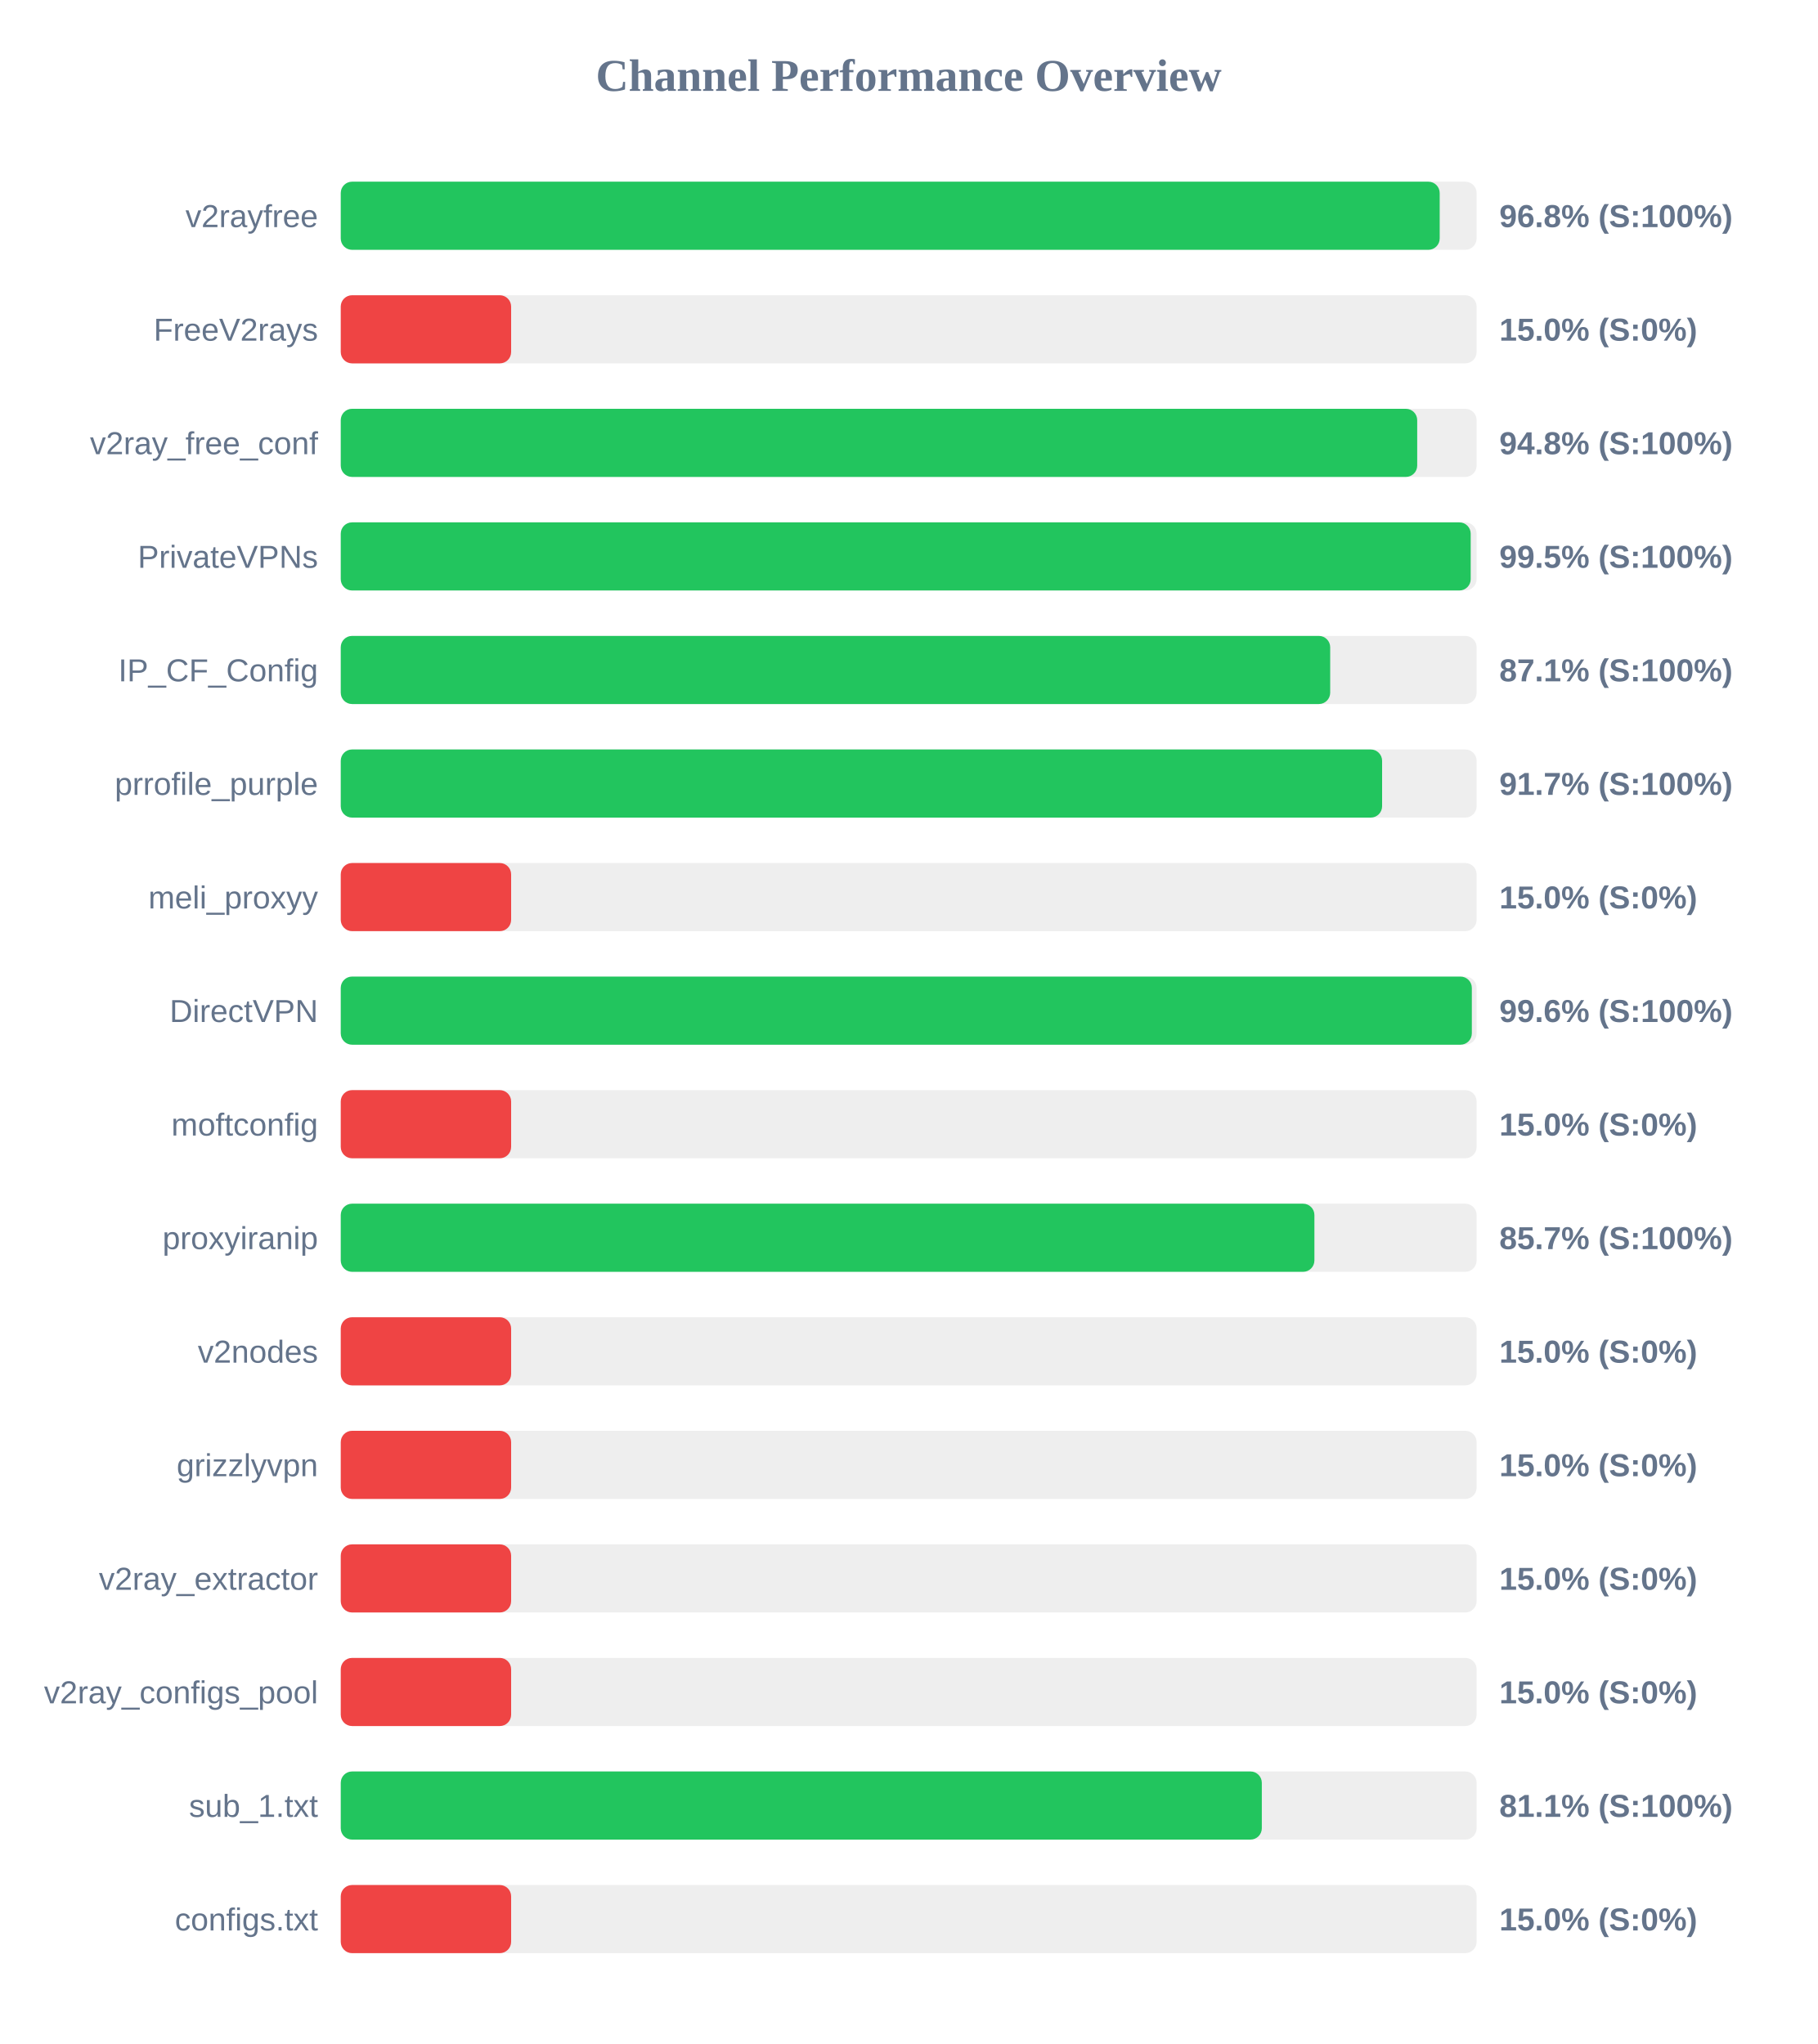
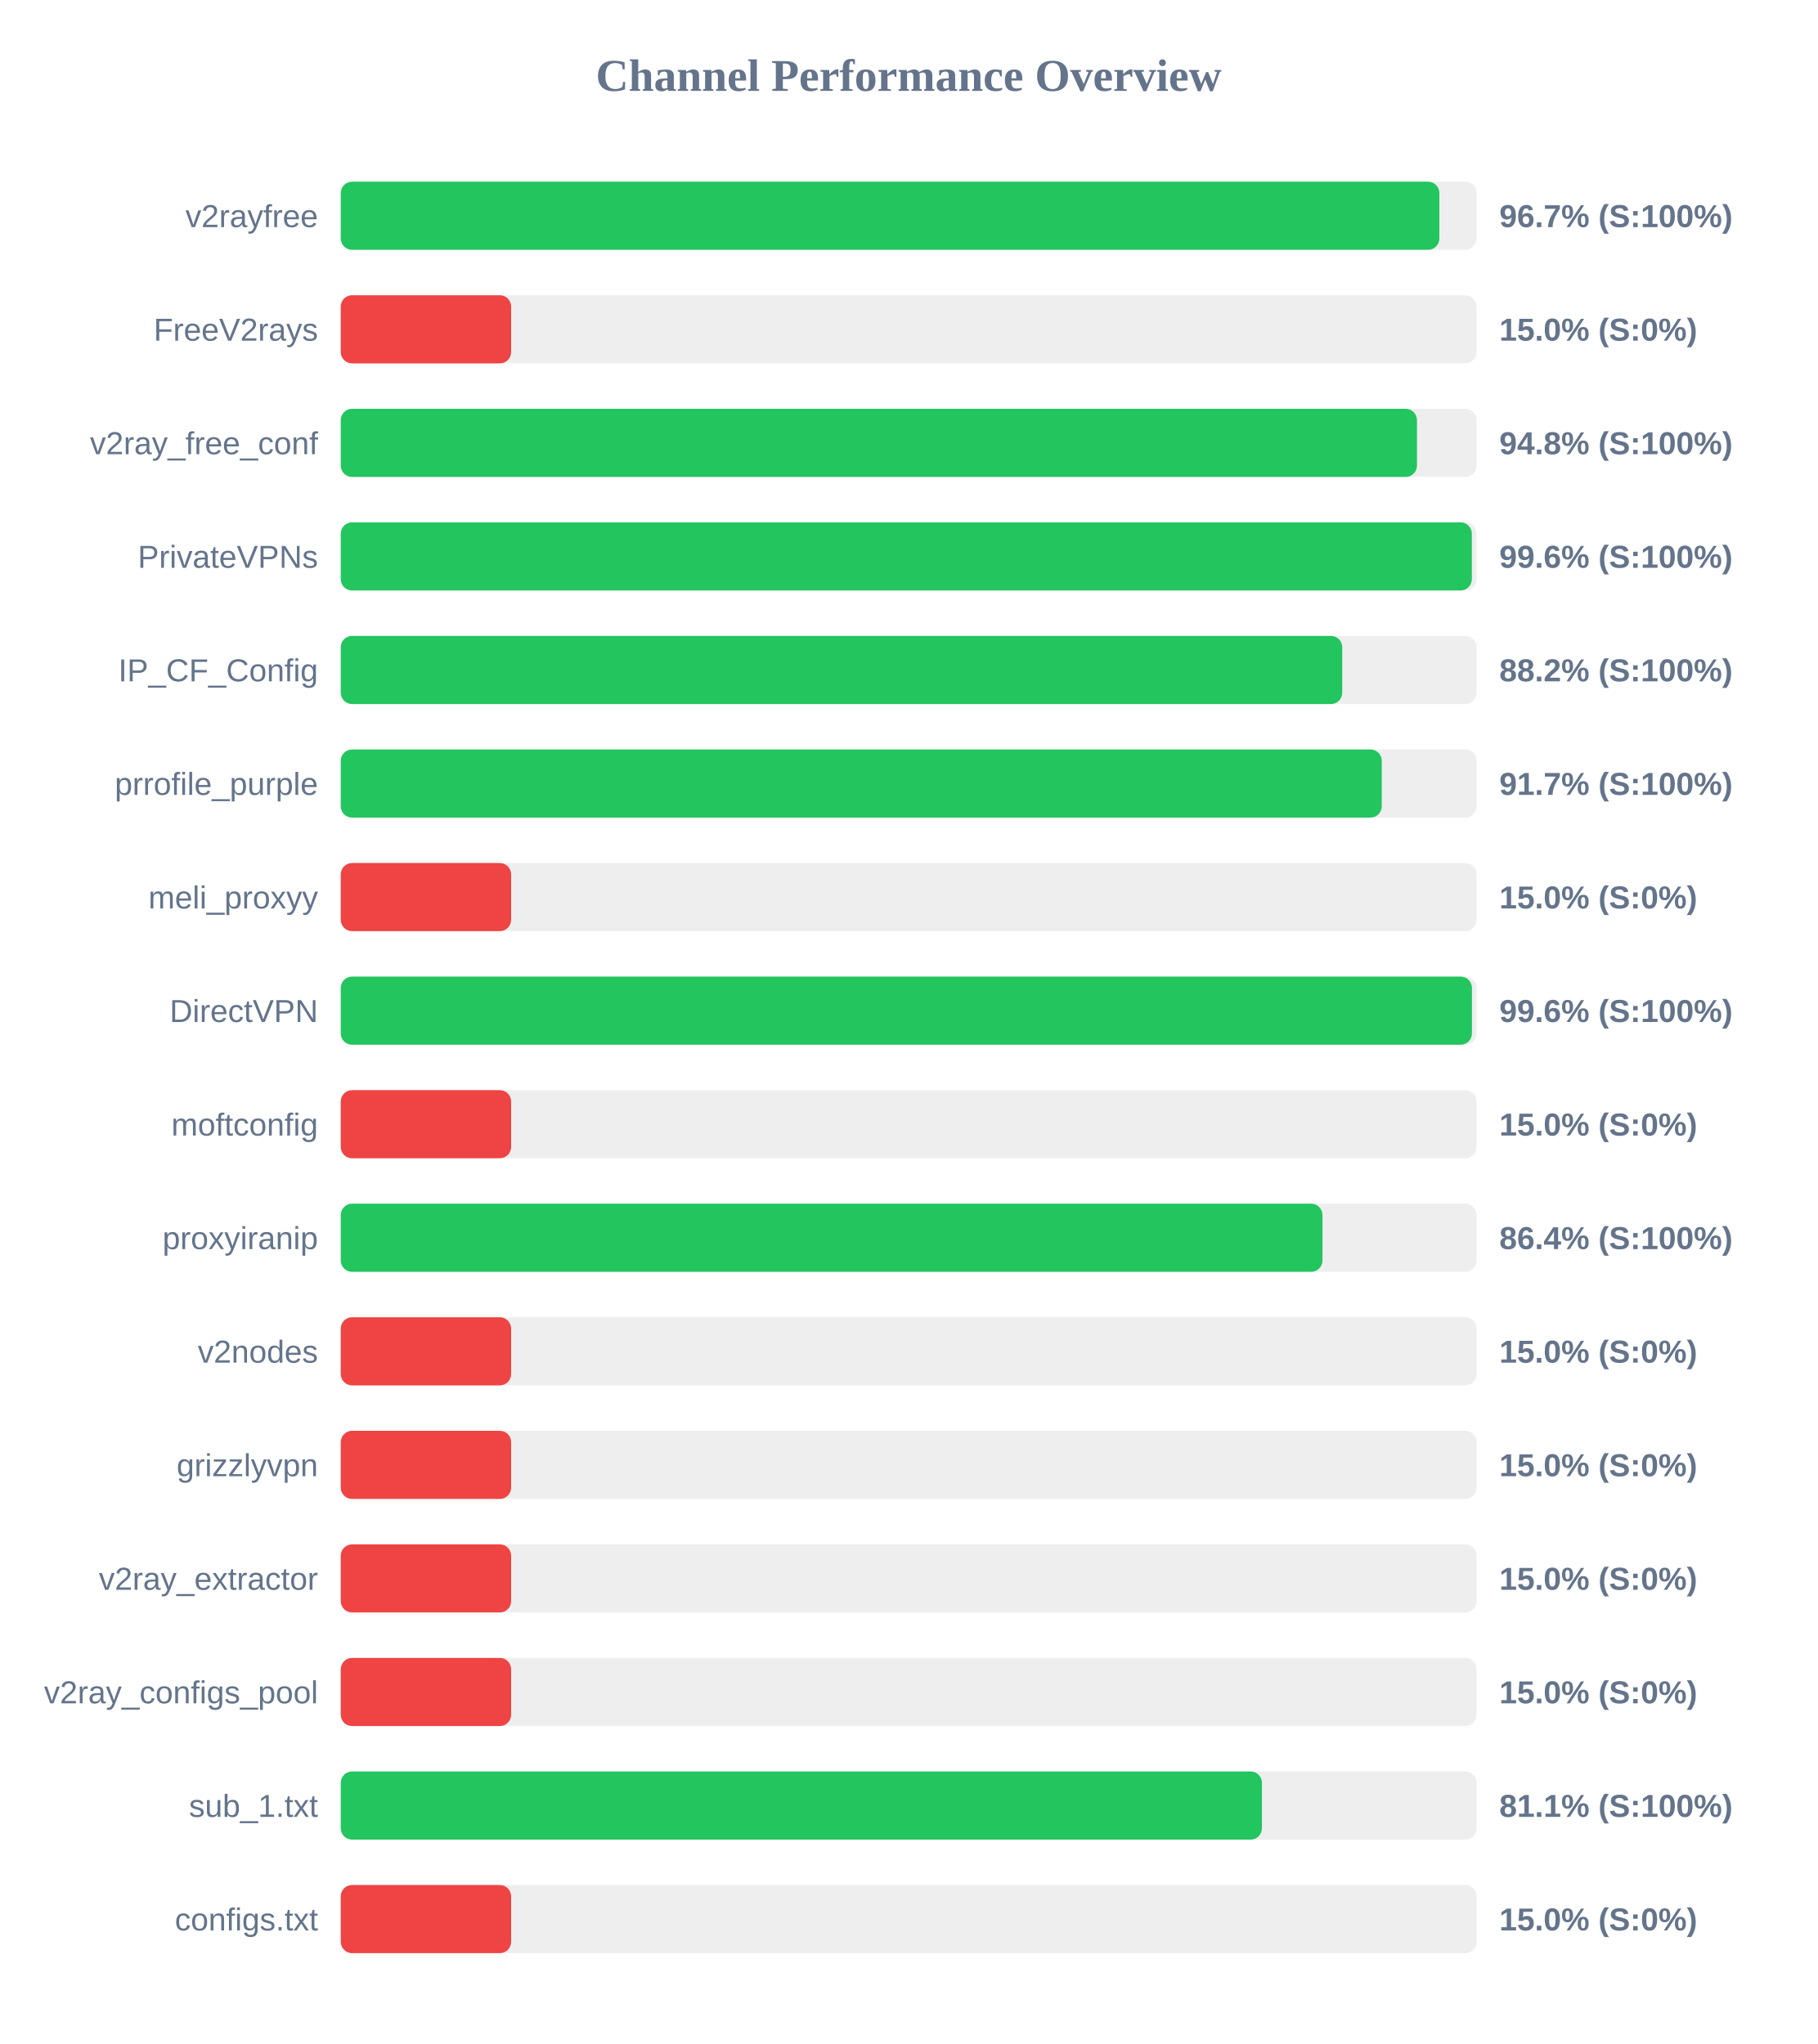
<svg xmlns="http://www.w3.org/2000/svg" width="800" height="900" version="1.1">
  <style>
        .row { font: 14px Arial; fill: #64748b; }
        .score { font: bold 14px Arial; fill: #64748b; }
    </style>
  <text x="400" y="40" text-anchor="middle" font-size="20px" font-weight="bold" fill="#64748b">Channel Performance Overview</text>
  <rect x="150" y="80" width="500" height="30" fill="#eee" rx="5" />
-   <rect x="150" y="80" width="483.75" height="30" fill="#22c55e" rx="5" />
+   <rect x="150" y="80" width="483.6" height="30" fill="#22c55e" rx="5" />
  <text x="140" y="100" text-anchor="end" class="row">v2rayfree</text>
-   <text x="660" y="100" text-anchor="start" class="score">96.8% (S:100%)</text>
+   <text x="660" y="100" text-anchor="start" class="score">96.7% (S:100%)</text>
  <rect x="150" y="130" width="500" height="30" fill="#eee" rx="5" />
  <rect x="150" y="130" width="75.0" height="30" fill="#ef4444" rx="5" />
  <text x="140" y="150" text-anchor="end" class="row">FreeV2rays</text>
  <text x="660" y="150" text-anchor="start" class="score">15.0% (S:0%)</text>
  <rect x="150" y="180" width="500" height="30" fill="#eee" rx="5" />
-   <rect x="150" y="180" width="473.85" height="30" fill="#22c55e" rx="5" />
+   <rect x="150" y="180" width="473.75" height="30" fill="#22c55e" rx="5" />
  <text x="140" y="200" text-anchor="end" class="row">v2ray_free_conf</text>
  <text x="660" y="200" text-anchor="start" class="score">94.8% (S:100%)</text>
  <rect x="150" y="230" width="500" height="30" fill="#eee" rx="5" />
-   <rect x="150" y="230" width="497.4" height="30" fill="#22c55e" rx="5" />
+   <rect x="150" y="230" width="497.9" height="30" fill="#22c55e" rx="5" />
  <text x="140" y="250" text-anchor="end" class="row">PrivateVPNs</text>
-   <text x="660" y="250" text-anchor="start" class="score">99.5% (S:100%)</text>
+   <text x="660" y="250" text-anchor="start" class="score">99.6% (S:100%)</text>
  <rect x="150" y="280" width="500" height="30" fill="#eee" rx="5" />
-   <rect x="150" y="280" width="435.55" height="30" fill="#22c55e" rx="5" />
+   <rect x="150" y="280" width="440.85" height="30" fill="#22c55e" rx="5" />
  <text x="140" y="300" text-anchor="end" class="row">IP_CF_Config</text>
-   <text x="660" y="300" text-anchor="start" class="score">87.1% (S:100%)</text>
+   <text x="660" y="300" text-anchor="start" class="score">88.2% (S:100%)</text>
  <rect x="150" y="330" width="500" height="30" fill="#eee" rx="5" />
-   <rect x="150" y="330" width="458.4" height="30" fill="#22c55e" rx="5" />
+   <rect x="150" y="330" width="458.25" height="30" fill="#22c55e" rx="5" />
  <text x="140" y="350" text-anchor="end" class="row">prrofile_purple</text>
  <text x="660" y="350" text-anchor="start" class="score">91.7% (S:100%)</text>
  <rect x="150" y="380" width="500" height="30" fill="#eee" rx="5" />
  <rect x="150" y="380" width="75.0" height="30" fill="#ef4444" rx="5" />
  <text x="140" y="400" text-anchor="end" class="row">meli_proxyy</text>
  <text x="660" y="400" text-anchor="start" class="score">15.0% (S:0%)</text>
  <rect x="150" y="430" width="500" height="30" fill="#eee" rx="5" />
-   <rect x="150" y="430" width="497.9" height="30" fill="#22c55e" rx="5" />
+   <rect x="150" y="430" width="497.95" height="30" fill="#22c55e" rx="5" />
  <text x="140" y="450" text-anchor="end" class="row">DirectVPN</text>
  <text x="660" y="450" text-anchor="start" class="score">99.6% (S:100%)</text>
  <rect x="150" y="480" width="500" height="30" fill="#eee" rx="5" />
  <rect x="150" y="480" width="75.0" height="30" fill="#ef4444" rx="5" />
  <text x="140" y="500" text-anchor="end" class="row">moftconfig</text>
  <text x="660" y="500" text-anchor="start" class="score">15.0% (S:0%)</text>
  <rect x="150" y="530" width="500" height="30" fill="#eee" rx="5" />
-   <rect x="150" y="530" width="428.6" height="30" fill="#22c55e" rx="5" />
+   <rect x="150" y="530" width="432.15" height="30" fill="#22c55e" rx="5" />
  <text x="140" y="550" text-anchor="end" class="row">proxyiranip</text>
-   <text x="660" y="550" text-anchor="start" class="score">85.7% (S:100%)</text>
+   <text x="660" y="550" text-anchor="start" class="score">86.4% (S:100%)</text>
  <rect x="150" y="580" width="500" height="30" fill="#eee" rx="5" />
  <rect x="150" y="580" width="75.0" height="30" fill="#ef4444" rx="5" />
  <text x="140" y="600" text-anchor="end" class="row">v2nodes</text>
  <text x="660" y="600" text-anchor="start" class="score">15.0% (S:0%)</text>
  <rect x="150" y="630" width="500" height="30" fill="#eee" rx="5" />
  <rect x="150" y="630" width="75.0" height="30" fill="#ef4444" rx="5" />
  <text x="140" y="650" text-anchor="end" class="row">grizzlyvpn</text>
  <text x="660" y="650" text-anchor="start" class="score">15.0% (S:0%)</text>
  <rect x="150" y="680" width="500" height="30" fill="#eee" rx="5" />
  <rect x="150" y="680" width="75.0" height="30" fill="#ef4444" rx="5" />
  <text x="140" y="700" text-anchor="end" class="row">v2ray_extractor</text>
  <text x="660" y="700" text-anchor="start" class="score">15.0% (S:0%)</text>
  <rect x="150" y="730" width="500" height="30" fill="#eee" rx="5" />
  <rect x="150" y="730" width="75.0" height="30" fill="#ef4444" rx="5" />
  <text x="140" y="750" text-anchor="end" class="row">v2ray_configs_pool</text>
  <text x="660" y="750" text-anchor="start" class="score">15.0% (S:0%)</text>
  <rect x="150" y="780" width="500" height="30" fill="#eee" rx="5" />
-   <rect x="150" y="780" width="405.45" height="30" fill="#22c55e" rx="5" />
+   <rect x="150" y="780" width="405.5" height="30" fill="#22c55e" rx="5" />
  <text x="140" y="800" text-anchor="end" class="row">sub_1.txt</text>
  <text x="660" y="800" text-anchor="start" class="score">81.1% (S:100%)</text>
  <rect x="150" y="830" width="500" height="30" fill="#eee" rx="5" />
  <rect x="150" y="830" width="75.0" height="30" fill="#ef4444" rx="5" />
  <text x="140" y="850" text-anchor="end" class="row">configs.txt</text>
  <text x="660" y="850" text-anchor="start" class="score">15.0% (S:0%)</text>
</svg>
